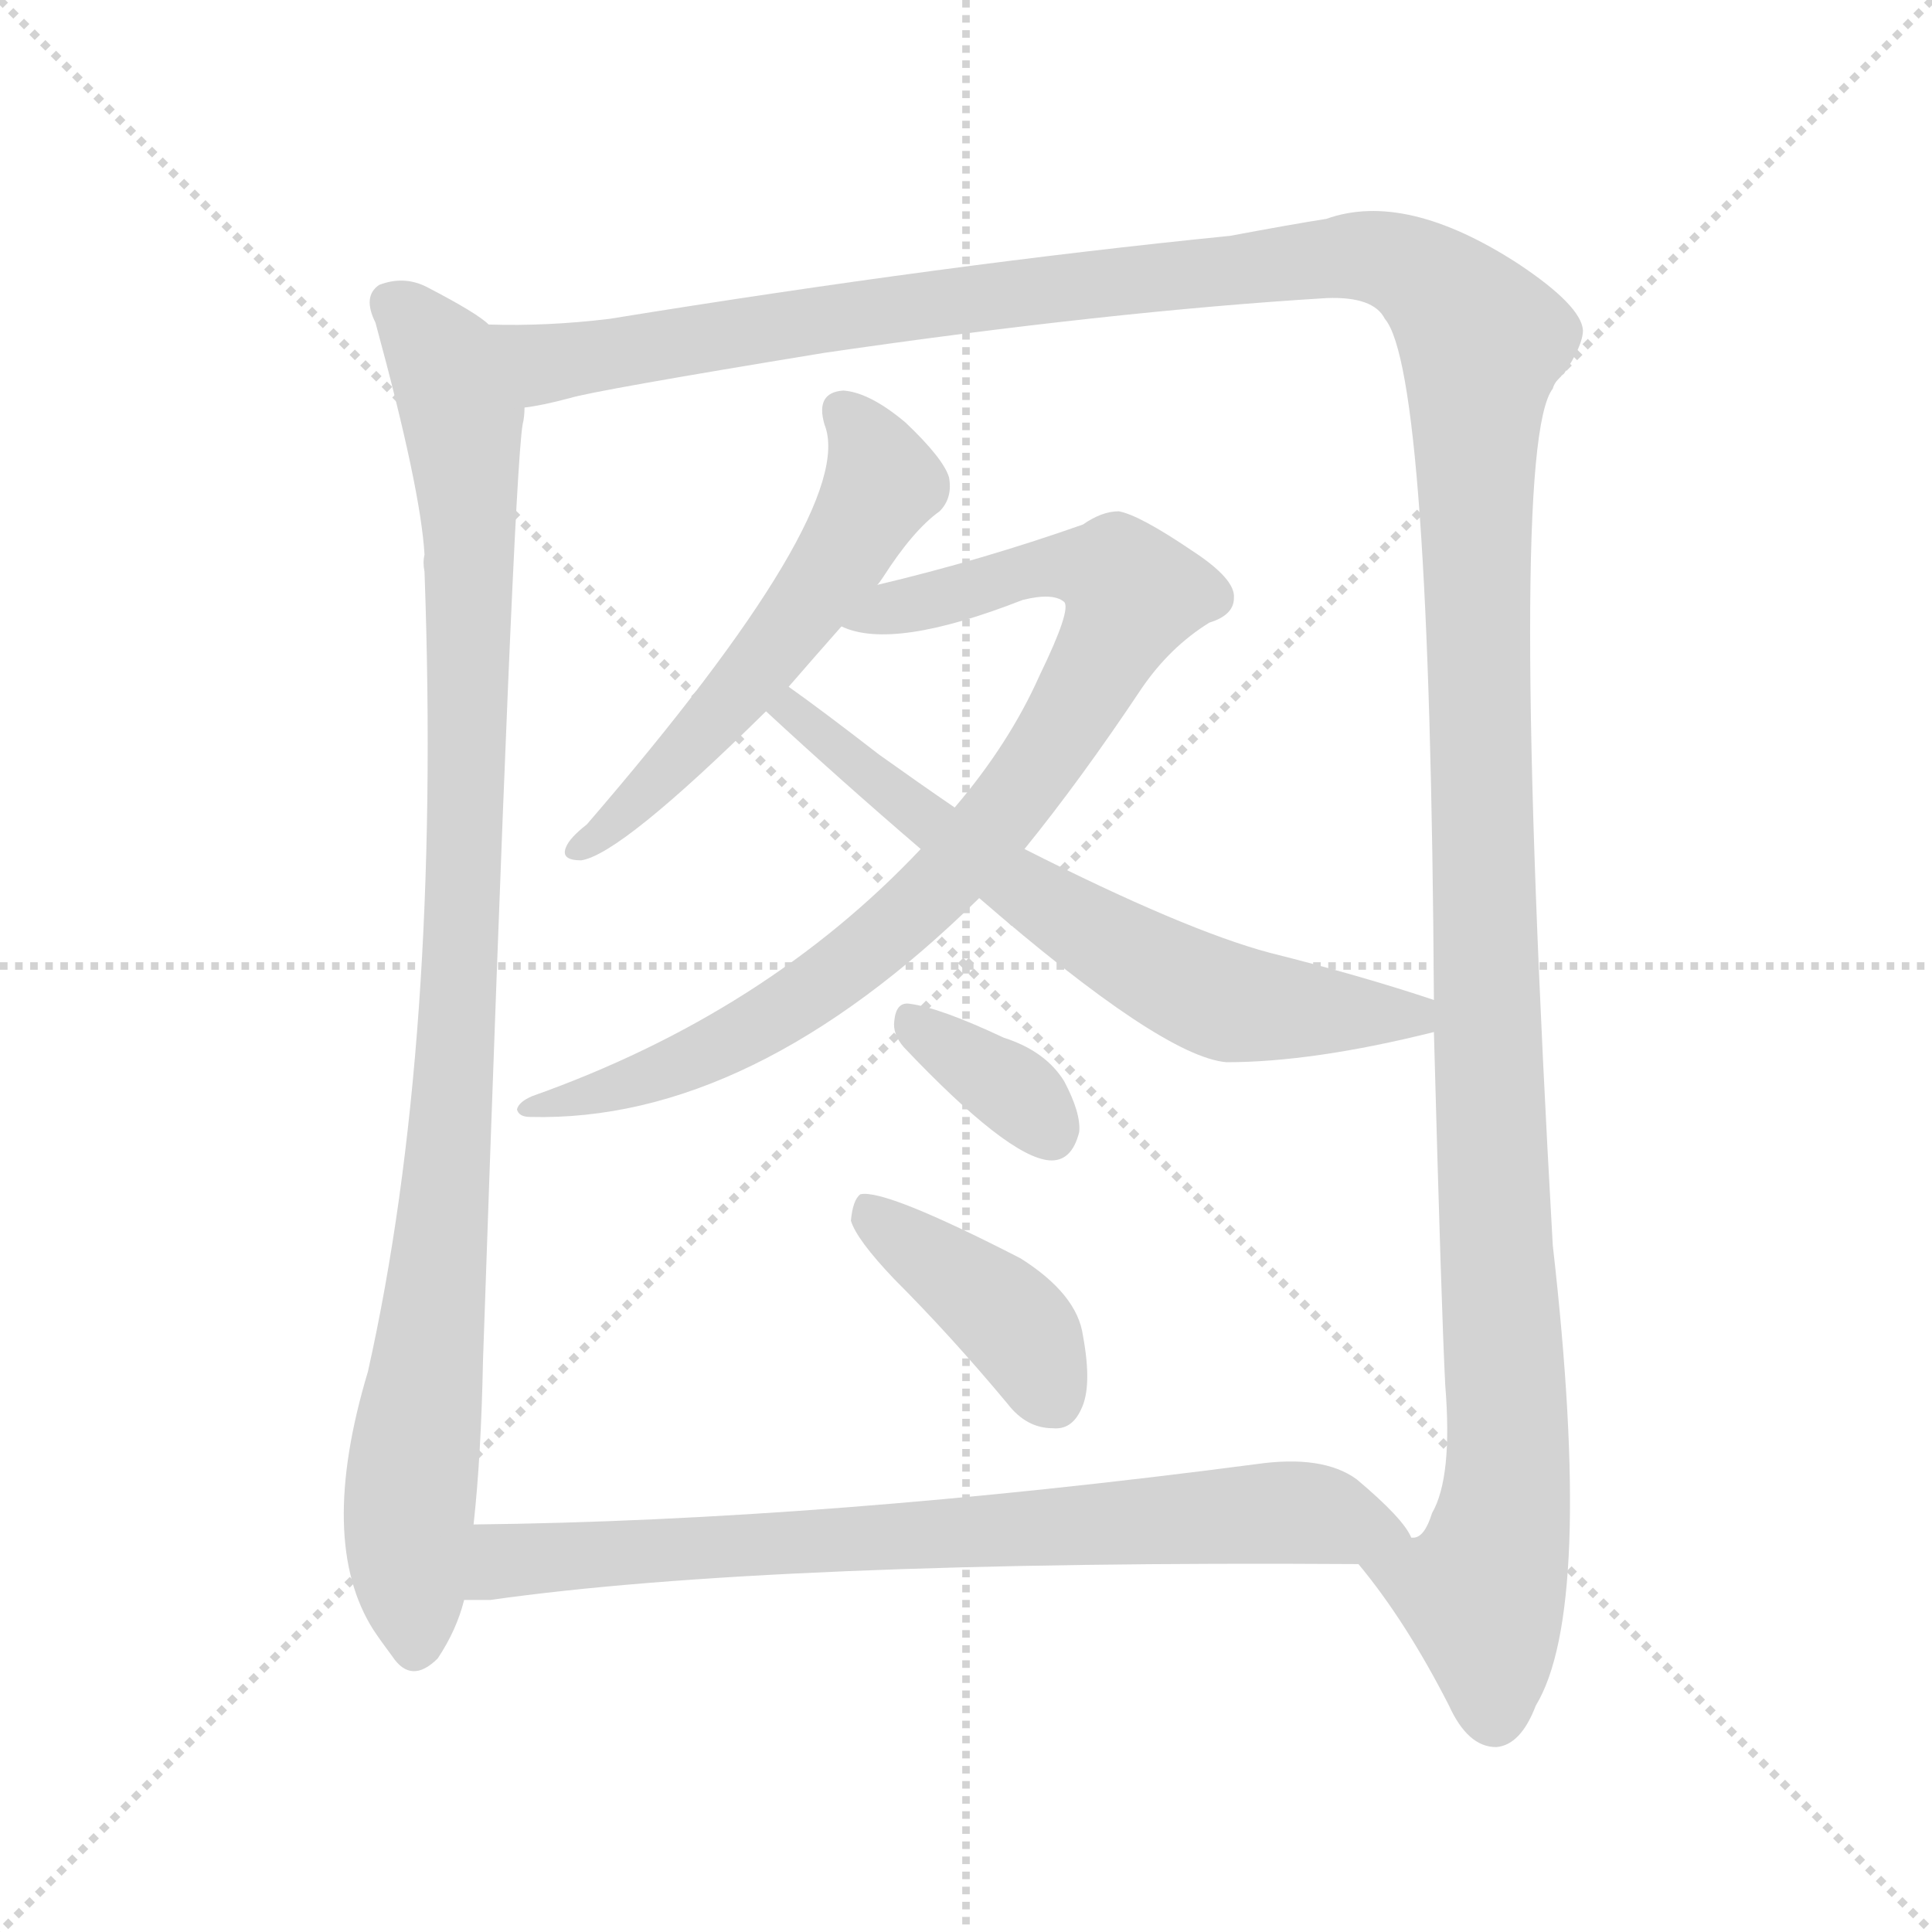
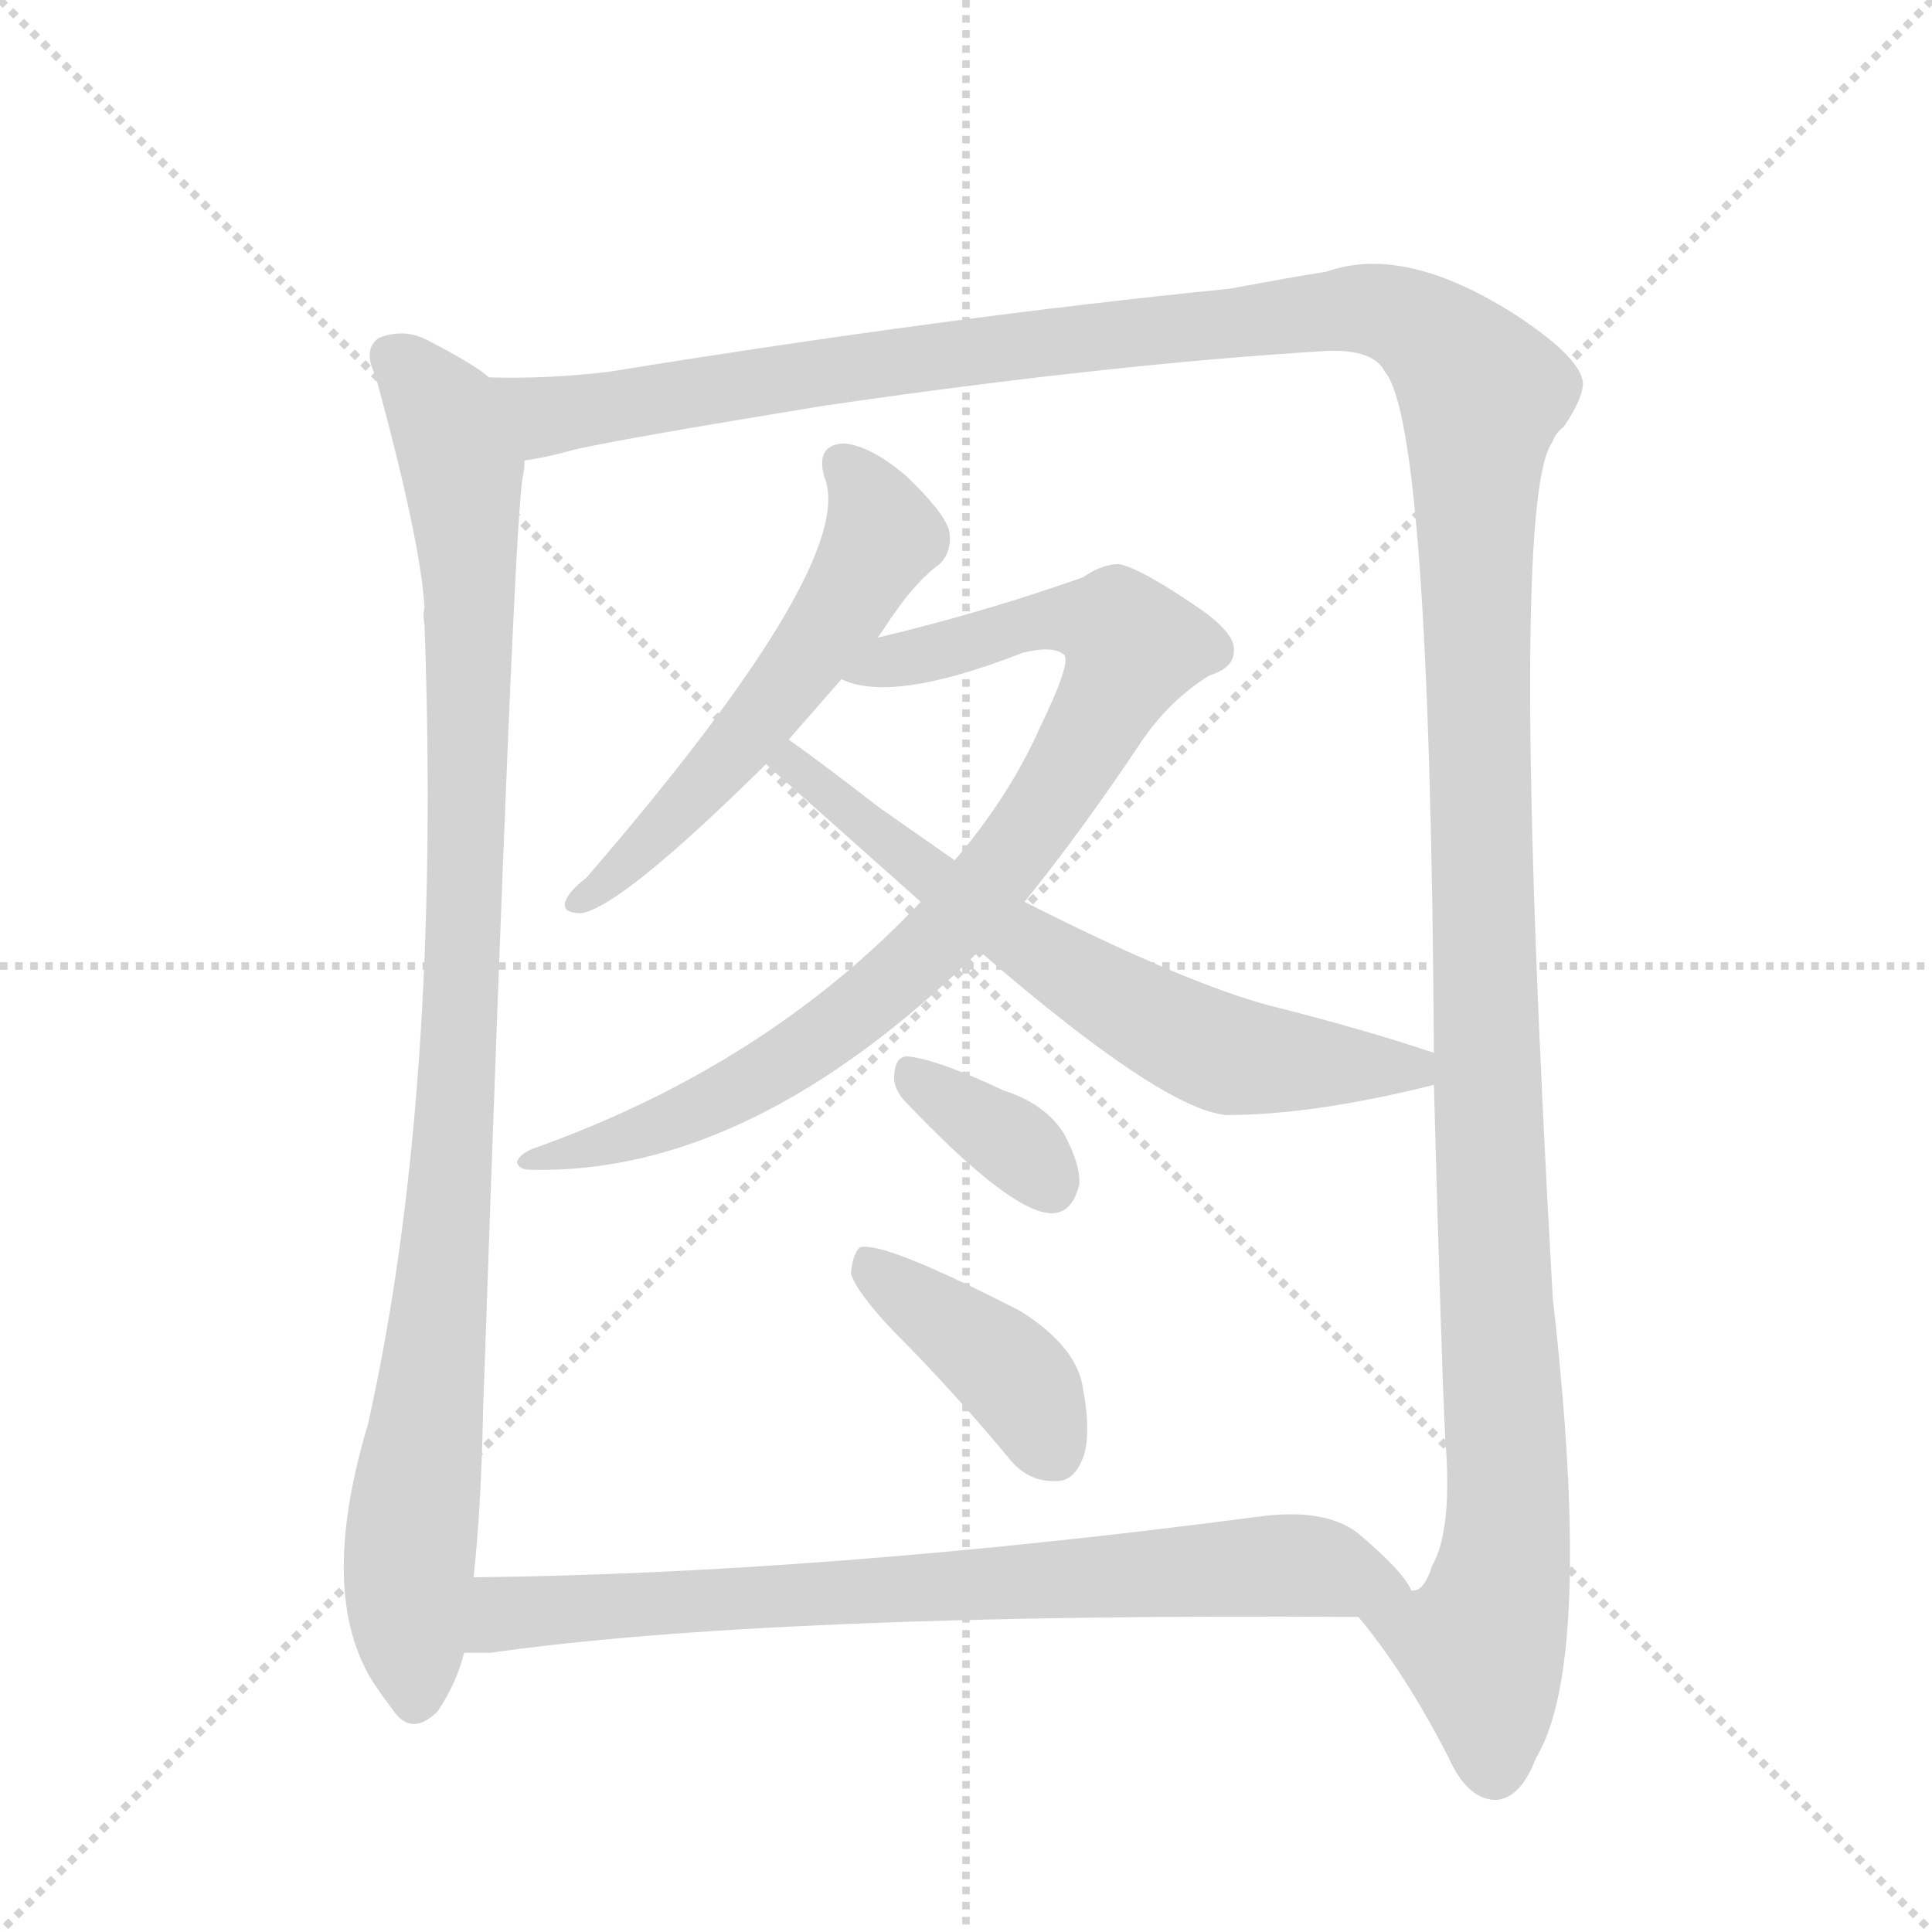
<svg xmlns="http://www.w3.org/2000/svg" version="1.1" viewBox="0 0 1024 1024">
  <g stroke="lightgray" stroke-dasharray="1,1" stroke-width="1" transform="scale(4, 4)">
    <line x1="0" y1="0" x2="256" y2="256" />
    <line x1="256" y1="0" x2="0" y2="256" />
    <line x1="128" y1="0" x2="128" y2="256" />
    <line x1="0" y1="128" x2="256" y2="128" />
  </g>
-   <g transform="scale(1, -1) translate(0, -900)">
+   <g transform="scale(1, -1) translate(0, -848)">
    <style type="text/css">
      
        @keyframes keyframes0 {
          from {
            stroke: blue;
            stroke-dashoffset: 979;
            stroke-width: 128;
          }
          76% {
            animation-timing-function: step-end;
            stroke: blue;
            stroke-dashoffset: 0;
            stroke-width: 128;
          }
          to {
            stroke: black;
            stroke-width: 1024;
          }
        }
        #make-me-a-hanzi-animation-0 {
          animation: keyframes0 1.047s both;
          animation-delay: 0s;
          animation-timing-function: linear;
        }
      
        @keyframes keyframes1 {
          from {
            stroke: blue;
            stroke-dashoffset: 1533;
            stroke-width: 128;
          }
          83% {
            animation-timing-function: step-end;
            stroke: blue;
            stroke-dashoffset: 0;
            stroke-width: 128;
          }
          to {
            stroke: black;
            stroke-width: 1024;
          }
        }
        #make-me-a-hanzi-animation-1 {
          animation: keyframes1 1.498s both;
          animation-delay: 1.047s;
          animation-timing-function: linear;
        }
      
        @keyframes keyframes2 {
          from {
            stroke: blue;
            stroke-dashoffset: 551;
            stroke-width: 128;
          }
          64% {
            animation-timing-function: step-end;
            stroke: blue;
            stroke-dashoffset: 0;
            stroke-width: 128;
          }
          to {
            stroke: black;
            stroke-width: 1024;
          }
        }
        #make-me-a-hanzi-animation-2 {
          animation: keyframes2 0.698s both;
          animation-delay: 2.544s;
          animation-timing-function: linear;
        }
      
        @keyframes keyframes3 {
          from {
            stroke: blue;
            stroke-dashoffset: 851;
            stroke-width: 128;
          }
          73% {
            animation-timing-function: step-end;
            stroke: blue;
            stroke-dashoffset: 0;
            stroke-width: 128;
          }
          to {
            stroke: black;
            stroke-width: 1024;
          }
        }
        #make-me-a-hanzi-animation-3 {
          animation: keyframes3 0.943s both;
          animation-delay: 3.243s;
          animation-timing-function: linear;
        }
      
        @keyframes keyframes4 {
          from {
            stroke: blue;
            stroke-dashoffset: 641;
            stroke-width: 128;
          }
          68% {
            animation-timing-function: step-end;
            stroke: blue;
            stroke-dashoffset: 0;
            stroke-width: 128;
          }
          to {
            stroke: black;
            stroke-width: 1024;
          }
        }
        #make-me-a-hanzi-animation-4 {
          animation: keyframes4 0.772s both;
          animation-delay: 4.185s;
          animation-timing-function: linear;
        }
      
        @keyframes keyframes5 {
          from {
            stroke: blue;
            stroke-dashoffset: 348;
            stroke-width: 128;
          }
          53% {
            animation-timing-function: step-end;
            stroke: blue;
            stroke-dashoffset: 0;
            stroke-width: 128;
          }
          to {
            stroke: black;
            stroke-width: 1024;
          }
        }
        #make-me-a-hanzi-animation-5 {
          animation: keyframes5 0.533s both;
          animation-delay: 4.957s;
          animation-timing-function: linear;
        }
      
        @keyframes keyframes6 {
          from {
            stroke: blue;
            stroke-dashoffset: 401;
            stroke-width: 128;
          }
          57% {
            animation-timing-function: step-end;
            stroke: blue;
            stroke-dashoffset: 0;
            stroke-width: 128;
          }
          to {
            stroke: black;
            stroke-width: 1024;
          }
        }
        #make-me-a-hanzi-animation-6 {
          animation: keyframes6 0.576s both;
          animation-delay: 5.49s;
          animation-timing-function: linear;
        }
      
        @keyframes keyframes7 {
          from {
            stroke: blue;
            stroke-dashoffset: 751;
            stroke-width: 128;
          }
          71% {
            animation-timing-function: step-end;
            stroke: blue;
            stroke-dashoffset: 0;
            stroke-width: 128;
          }
          to {
            stroke: black;
            stroke-width: 1024;
          }
        }
        #make-me-a-hanzi-animation-7 {
          animation: keyframes7 0.861s both;
          animation-delay: 6.066s;
          animation-timing-function: linear;
        }
      
    </style>
-     <path d="M 259 728 Q 253 734 226 748 Q 214 754 201 749 Q 192 743 199 729 Q 223 641 225 606 Q 224 602 225 597 Q 234 347 195 173 Q 168 83 198 36 Q 202 30 208 22 Q 218 7 232 21 Q 242 36 246 52 L 251 92 Q 255 128 256 179 Q 272 645 277 675 Q 278 679 278 684 C 281 714 281 714 259 728 Z" fill="lightgray" />
-     <path d="M 720 71 Q 745 41 768 -4 Q 778 -26 793 -26 Q 806 -25 814 -4 Q 845 47 823 240 Q 799 663 823 694 Q 824 698 829 702 Q 839 717 839 725 Q 838 738 805 760 Q 745 799 703 784 Q 684 781 652 775 Q 502 760 323 731 Q 290 727 259 728 C 229 727 249 678 278 684 Q 287 685 302 689 Q 315 693 437 713 Q 588 735 703 742 Q 728 743 734 731 Q 758 703 760 370 L 760 353 Q 764 205 766 166 Q 770 117 759 98 Q 755 85 749 85 L 748 85 C 734 58 708 88 720 71 Z" fill="lightgray" />
-     <path d="M 465 590 Q 466 591 468 594 Q 484 619 498 629 Q 505 636 503 647 Q 500 657 480 676 Q 461 692 447 693 Q 432 692 437 675 Q 455 630 311 463 Q 302 456 300 451 Q 297 444 308 444 Q 329 447 406 523 L 418 536 Q 431 551 446 568 L 465 590 Z" fill="lightgray" />
-     <path d="M 543 450 Q 573 487 605 535 Q 620 557 641 570 Q 654 574 654 583 Q 655 593 632 608 Q 604 627 593 629 Q 584 629 574 622 Q 520 603 465 590 C 436 583 417 575 446 568 Q 473 555 542 582 Q 558 586 564 581 Q 568 577 551 542 Q 535 506 506 472 L 488 450 Q 406 363 282 319 Q 275 316 274 312 Q 275 308 281 308 Q 398 305 519 424 L 543 450 Z" fill="lightgray" />
-     <path d="M 760 370 Q 721 383 673 395 Q 628 407 543 450 L 506 472 Q 487 485 466 500 Q 435 524 418 536 C 394 554 384 543 406 523 Q 446 486 488 450 L 519 424 Q 616 340 650 337 Q 696 337 760 353 C 789 360 789 361 760 370 Z" fill="lightgray" />
-     <path d="M 479 345 Q 534 287 556 285 Q 568 284 572 300 Q 573 310 564 327 Q 554 343 532 350 Q 498 366 482 368 Q 475 369 474 359 Q 473 352 479 345 Z" fill="lightgray" />
-     <path d="M 474 222 Q 504 192 534 156 Q 544 143 558 143 Q 568 142 573 153 Q 579 165 574 192 Q 571 214 541 233 Q 469 270 456 267 Q 452 264 451 253 Q 454 243 474 222 Z" fill="lightgray" />
-     <path d="M 246 52 Q 253 52 260 52 Q 408 73 720 71 C 750 71 758 71 748 85 Q 744 95 719 116 Q 701 129 666 124 Q 437 94 251 92 C 221 92 216 51 246 52 Z" fill="lightgray" />
+     <path d="M 259 648 Q 253 654 226 668 Q 214 674 201 669 Q 192 663 199 649 Q 223 561 225 526 Q 224 522 225 517 Q 234 267 195 93 Q 168 3 198 -44 Q 202 -50 208 -58 Q 218 -73 232 -59 Q 242 -44 246 -28 L 251 12 Q 255 48 256 99 Q 272 565 277 595 Q 278 599 278 604 C 281 634 281 634 259 648 Z" fill="lightgray" />
+     <path d="M 720 -9 Q 745 -39 768 -84 Q 778 -106 793 -106 Q 806 -105 814 -84 Q 845 -33 823 160 Q 799 583 823 614 Q 824 618 829 622 Q 839 637 839 645 Q 838 658 805 680 Q 745 719 703 704 Q 684 701 652 695 Q 502 680 323 651 Q 290 647 259 648 C 229 647 249 598 278 604 Q 287 605 302 609 Q 315 613 437 633 Q 588 655 703 662 Q 728 663 734 651 Q 758 623 760 290 L 760 273 Q 764 125 766 86 Q 770 37 759 18 Q 755 5 749 5 L 748 5 C 734 -22 708 8 720 -9 Z" fill="lightgray" />
+     <path d="M 465 510 Q 466 511 468 514 Q 484 539 498 549 Q 505 556 503 567 Q 500 577 480 596 Q 461 612 447 613 Q 432 612 437 595 Q 455 550 311 383 Q 302 376 300 371 Q 297 364 308 364 Q 329 367 406 443 L 418 456 L 446 488 L 465 510 Z" fill="lightgray" />
+     <path d="M 543 370 Q 573 407 605 455 Q 620 477 641 490 Q 654 494 654 503 Q 655 513 632 528 Q 604 547 593 549 Q 584 549 574 542 Q 520 523 465 510 C 436 503 417 495 446 488 Q 473 475 542 502 Q 558 506 564 501 Q 568 497 551 462 Q 535 426 506 392 L 488 370 Q 406 283 282 239 Q 275 236 274 232 Q 275 228 281 228 Q 398 225 519 344 L 543 370 Z" fill="lightgray" />
+     <path d="M 760 290 Q 721 303 673 315 Q 628 327 543 370 L 506 392 L 466 420 Q 435 444 418 456 C 394 474 384 463 406 443 L 488 370 L 519 344 Q 616 260 650 257 Q 696 257 760 273 C 789 280 789 281 760 290 Z" fill="lightgray" />
+     <path d="M 479 265 Q 534 207 556 205 Q 568 204 572 220 Q 573 230 564 247 Q 554 263 532 270 Q 498 286 482 288 Q 475 289 474 279 Q 473 272 479 265 Z" fill="lightgray" />
+     <path d="M 474 142 Q 504 112 534 76 Q 544 63 558 63 Q 568 62 573 73 Q 579 85 574 112 Q 571 134 541 153 Q 469 190 456 187 Q 452 184 451 173 Q 454 163 474 142 Z" fill="lightgray" />
+     <path d="M 246 -28 L 260 -28 Q 408 -7 720 -9 C 750 -9 758 -9 748 5 Q 744 15 719 36 Q 701 49 666 44 Q 437 14 251 12 C 221 12 216 -29 246 -28 Z" fill="lightgray" />
    <clipPath id="make-me-a-hanzi-clip-0">
-       <path d="M 259 728 Q 253 734 226 748 Q 214 754 201 749 Q 192 743 199 729 Q 223 641 225 606 Q 224 602 225 597 Q 234 347 195 173 Q 168 83 198 36 Q 202 30 208 22 Q 218 7 232 21 Q 242 36 246 52 L 251 92 Q 255 128 256 179 Q 272 645 277 675 Q 278 679 278 684 C 281 714 281 714 259 728 Z" />
-     </clipPath>
-     <path clip-path="url(#make-me-a-hanzi-clip-0)" d="M 209 738 L 233 712 L 241 694 L 249 620 L 242 327 L 216 95 L 220 28" fill="none" id="make-me-a-hanzi-animation-0" stroke-dasharray="851 1702" stroke-linecap="round" />
+       <path d="M 259 648 Q 253 654 226 668 Q 214 674 201 669 Q 192 663 199 649 Q 223 561 225 526 Q 224 522 225 517 Q 234 267 195 93 Q 168 3 198 -44 Q 202 -50 208 -58 Q 218 -73 232 -59 Q 242 -44 246 -28 L 251 12 Q 255 48 256 99 Q 272 565 277 595 Q 278 599 278 604 C 281 634 281 634 259 648 Z" />
+     </clipPath>
+     <path clip-path="url(#make-me-a-hanzi-clip-0)" d="M 209 658 L 233 632 L 241 614 L 249 540 L 242 247 L 216 15 L 220 -52" fill="none" id="make-me-a-hanzi-animation-0" stroke-dasharray="851 1702" stroke-linecap="round" />
    <clipPath id="make-me-a-hanzi-clip-1">
-       <path d="M 720 71 Q 745 41 768 -4 Q 778 -26 793 -26 Q 806 -25 814 -4 Q 845 47 823 240 Q 799 663 823 694 Q 824 698 829 702 Q 839 717 839 725 Q 838 738 805 760 Q 745 799 703 784 Q 684 781 652 775 Q 502 760 323 731 Q 290 727 259 728 C 229 727 249 678 278 684 Q 287 685 302 689 Q 315 693 437 713 Q 588 735 703 742 Q 728 743 734 731 Q 758 703 760 370 L 760 353 Q 764 205 766 166 Q 770 117 759 98 Q 755 85 749 85 L 748 85 C 734 58 708 88 720 71 Z" />
-     </clipPath>
-     <path clip-path="url(#make-me-a-hanzi-clip-1)" d="M 265 722 L 291 708 L 433 731 L 724 765 L 744 760 L 777 732 L 786 719 L 784 465 L 799 139 L 798 105 L 786 54 L 792 -10" fill="none" id="make-me-a-hanzi-animation-1" stroke-dasharray="1405 2810" stroke-linecap="round" />
+       <path d="M 720 -9 Q 745 -39 768 -84 Q 778 -106 793 -106 Q 806 -105 814 -84 Q 845 -33 823 160 Q 799 583 823 614 Q 824 618 829 622 Q 839 637 839 645 Q 838 658 805 680 Q 745 719 703 704 Q 684 701 652 695 Q 502 680 323 651 Q 290 647 259 648 C 229 647 249 598 278 604 Q 287 605 302 609 Q 315 613 437 633 Q 588 655 703 662 Q 728 663 734 651 Q 758 623 760 290 L 760 273 Q 764 125 766 86 Q 770 37 759 18 Q 755 5 749 5 L 748 5 C 734 -22 708 8 720 -9 Z" />
+     </clipPath>
+     <path clip-path="url(#make-me-a-hanzi-clip-1)" d="M 265 642 L 291 628 L 433 651 L 724 685 L 744 680 L 777 652 L 786 639 L 784 385 L 799 59 L 798 25 L 786 -26 L 792 -90" fill="none" id="make-me-a-hanzi-animation-1" stroke-dasharray="1405 2810" stroke-linecap="round" />
    <clipPath id="make-me-a-hanzi-clip-2">
-       <path d="M 465 590 Q 466 591 468 594 Q 484 619 498 629 Q 505 636 503 647 Q 500 657 480 676 Q 461 692 447 693 Q 432 692 437 675 Q 455 630 311 463 Q 302 456 300 451 Q 297 444 308 444 Q 329 447 406 523 L 418 536 Q 431 551 446 568 L 465 590 Z" />
-     </clipPath>
-     <path clip-path="url(#make-me-a-hanzi-clip-2)" d="M 447 682 L 466 651 L 453 616 L 386 525 L 307 451" fill="none" id="make-me-a-hanzi-animation-2" stroke-dasharray="423 846" stroke-linecap="round" />
+       <path d="M 465 510 Q 466 511 468 514 Q 484 539 498 549 Q 505 556 503 567 Q 500 577 480 596 Q 461 612 447 613 Q 432 612 437 595 Q 455 550 311 383 Q 302 376 300 371 Q 297 364 308 364 Q 329 367 406 443 L 418 456 L 446 488 L 465 510 Z" />
+     </clipPath>
+     <path clip-path="url(#make-me-a-hanzi-clip-2)" d="M 447 602 L 466 571 L 453 536 L 386 445 L 307 371" fill="none" id="make-me-a-hanzi-animation-2" stroke-dasharray="423 846" stroke-linecap="round" />
    <clipPath id="make-me-a-hanzi-clip-3">
-       <path d="M 543 450 Q 573 487 605 535 Q 620 557 641 570 Q 654 574 654 583 Q 655 593 632 608 Q 604 627 593 629 Q 584 629 574 622 Q 520 603 465 590 C 436 583 417 575 446 568 Q 473 555 542 582 Q 558 586 564 581 Q 568 577 551 542 Q 535 506 506 472 L 488 450 Q 406 363 282 319 Q 275 316 274 312 Q 275 308 281 308 Q 398 305 519 424 L 543 450 Z" />
-     </clipPath>
-     <path clip-path="url(#make-me-a-hanzi-clip-3)" d="M 452 572 L 559 600 L 594 594 L 601 585 L 531 468 L 472 406 L 392 350 L 314 319 L 280 314" fill="none" id="make-me-a-hanzi-animation-3" stroke-dasharray="723 1446" stroke-linecap="round" />
+       <path d="M 543 370 Q 573 407 605 455 Q 620 477 641 490 Q 654 494 654 503 Q 655 513 632 528 Q 604 547 593 549 Q 584 549 574 542 Q 520 523 465 510 C 436 503 417 495 446 488 Q 473 475 542 502 Q 558 506 564 501 Q 568 497 551 462 Q 535 426 506 392 L 488 370 Q 406 283 282 239 Q 275 236 274 232 Q 275 228 281 228 Q 398 225 519 344 L 543 370 Z" />
+     </clipPath>
+     <path clip-path="url(#make-me-a-hanzi-clip-3)" d="M 452 492 L 559 520 L 594 514 L 601 505 L 531 388 L 472 326 L 392 270 L 314 239 L 280 234" fill="none" id="make-me-a-hanzi-animation-3" stroke-dasharray="723 1446" stroke-linecap="round" />
    <clipPath id="make-me-a-hanzi-clip-4">
-       <path d="M 760 370 Q 721 383 673 395 Q 628 407 543 450 L 506 472 Q 487 485 466 500 Q 435 524 418 536 C 394 554 384 543 406 523 Q 446 486 488 450 L 519 424 Q 616 340 650 337 Q 696 337 760 353 C 789 360 789 361 760 370 Z" />
-     </clipPath>
-     <path clip-path="url(#make-me-a-hanzi-clip-4)" d="M 415 521 L 428 518 L 524 441 L 622 381 L 669 366 L 747 361 L 751 366" fill="none" id="make-me-a-hanzi-animation-4" stroke-dasharray="513 1026" stroke-linecap="round" />
+       <path d="M 760 290 Q 721 303 673 315 Q 628 327 543 370 L 506 392 L 466 420 Q 435 444 418 456 C 394 474 384 463 406 443 L 488 370 L 519 344 Q 616 260 650 257 Q 696 257 760 273 C 789 280 789 281 760 290 Z" />
+     </clipPath>
+     <path clip-path="url(#make-me-a-hanzi-clip-4)" d="M 415 441 L 428 438 L 524 361 L 622 301 L 669 286 L 747 281 L 751 286" fill="none" id="make-me-a-hanzi-animation-4" stroke-dasharray="513 1026" stroke-linecap="round" />
    <clipPath id="make-me-a-hanzi-clip-5">
-       <path d="M 479 345 Q 534 287 556 285 Q 568 284 572 300 Q 573 310 564 327 Q 554 343 532 350 Q 498 366 482 368 Q 475 369 474 359 Q 473 352 479 345 Z" />
-     </clipPath>
-     <path clip-path="url(#make-me-a-hanzi-clip-5)" d="M 485 358 L 537 322 L 556 301" fill="none" id="make-me-a-hanzi-animation-5" stroke-dasharray="220 440" stroke-linecap="round" />
+       <path d="M 479 265 Q 534 207 556 205 Q 568 204 572 220 Q 573 230 564 247 Q 554 263 532 270 Q 498 286 482 288 Q 475 289 474 279 Q 473 272 479 265 Z" />
+     </clipPath>
+     <path clip-path="url(#make-me-a-hanzi-clip-5)" d="M 485 278 L 537 242 L 556 221" fill="none" id="make-me-a-hanzi-animation-5" stroke-dasharray="220 440" stroke-linecap="round" />
    <clipPath id="make-me-a-hanzi-clip-6">
-       <path d="M 474 222 Q 504 192 534 156 Q 544 143 558 143 Q 568 142 573 153 Q 579 165 574 192 Q 571 214 541 233 Q 469 270 456 267 Q 452 264 451 253 Q 454 243 474 222 Z" />
-     </clipPath>
-     <path clip-path="url(#make-me-a-hanzi-clip-6)" d="M 459 258 L 538 198 L 559 157" fill="none" id="make-me-a-hanzi-animation-6" stroke-dasharray="273 546" stroke-linecap="round" />
+       <path d="M 474 142 Q 504 112 534 76 Q 544 63 558 63 Q 568 62 573 73 Q 579 85 574 112 Q 571 134 541 153 Q 469 190 456 187 Q 452 184 451 173 Q 454 163 474 142 Z" />
+     </clipPath>
+     <path clip-path="url(#make-me-a-hanzi-clip-6)" d="M 459 178 L 538 118 L 559 77" fill="none" id="make-me-a-hanzi-animation-6" stroke-dasharray="273 546" stroke-linecap="round" />
    <clipPath id="make-me-a-hanzi-clip-7">
-       <path d="M 246 52 Q 253 52 260 52 Q 408 73 720 71 C 750 71 758 71 748 85 Q 744 95 719 116 Q 701 129 666 124 Q 437 94 251 92 C 221 92 216 51 246 52 Z" />
-     </clipPath>
-     <path clip-path="url(#make-me-a-hanzi-clip-7)" d="M 253 58 L 268 73 L 676 99 L 739 85" fill="none" id="make-me-a-hanzi-animation-7" stroke-dasharray="623 1246" stroke-linecap="round" />
+       <path d="M 246 -28 L 260 -28 Q 408 -7 720 -9 C 750 -9 758 -9 748 5 Q 744 15 719 36 Q 701 49 666 44 Q 437 14 251 12 C 221 12 216 -29 246 -28 Z" />
+     </clipPath>
+     <path clip-path="url(#make-me-a-hanzi-clip-7)" d="M 253 -22 L 268 -7 L 676 19 L 739 5" fill="none" id="make-me-a-hanzi-animation-7" stroke-dasharray="623 1246" stroke-linecap="round" />
  </g>
</svg>
